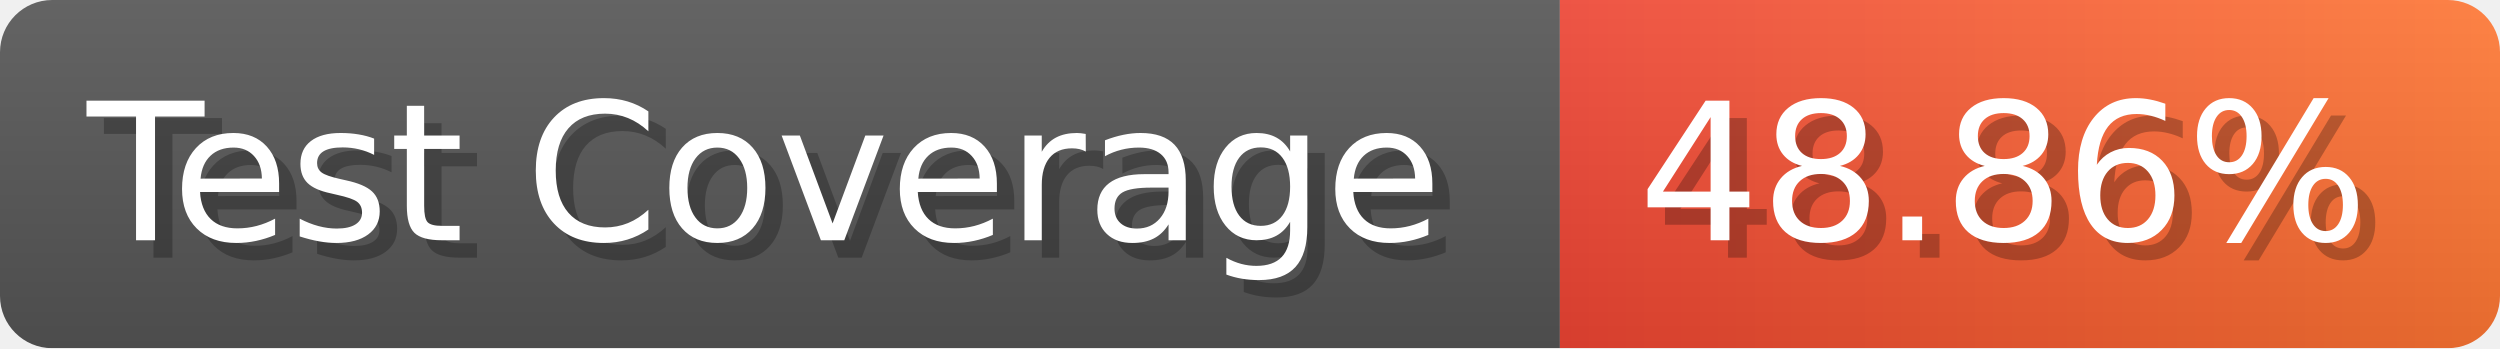
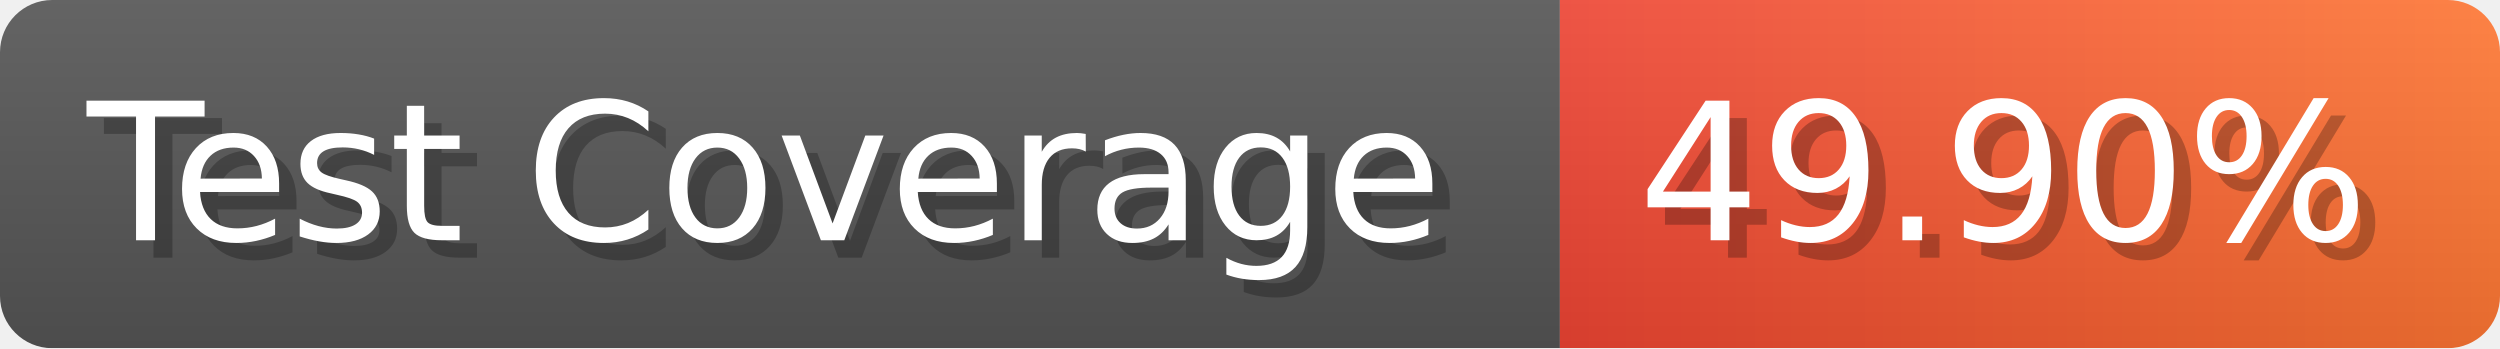
- <svg xmlns="http://www.w3.org/2000/svg" width="143.6" height="20" viewBox="0 0 1436 200" role="img" aria-label="Test Coverage: 48.86%">
+ <svg xmlns="http://www.w3.org/2000/svg" width="143.6" height="20" viewBox="0 0 1436 200" role="img" aria-label="Test Coverage: 49.90%">
  <linearGradient id="a" x2="0" y2="100%">
    <stop offset="0" stop-opacity=".1" stop-color="#EEE" />
    <stop offset="1" stop-opacity=".1" />
  </linearGradient>
  <mask id="m">
    <rect width="1436" height="200" rx="30" fill="#FFF" />
  </mask>
  <g mask="url(#m)">
    <rect width="896" height="200" fill="#555" />
    <rect width="540" height="200" fill="url(#x)" x="896" />
    <rect width="1436" height="200" fill="url(#a)" />
  </g>
  <g aria-hidden="true" fill="#fff" text-anchor="start" font-family="Verdana,DejaVu Sans,sans-serif" font-size="110">
    <text x="60" y="148" textLength="796" fill="#000" opacity="0.25">Test Coverage</text>
    <text x="50" y="138" textLength="796">Test Coverage</text>
-     <text x="951" y="148" textLength="440" fill="#000" opacity="0.25">48.86%</text>
-     <text x="941" y="138" textLength="440">48.86%</text>
+     <text x="951" y="148" textLength="440" fill="#000" opacity="0.25">49.90%</text>
+     <text x="941" y="138" textLength="440">49.90%</text>
  </g>
  <linearGradient id="x" x1="0%" y1="0%" x2="100%" y2="0%">
    <stop offset="0%" style="stop-color:#E43" />
    <stop offset="100%" style="stop-color:#F73" />
  </linearGradient>
</svg>
